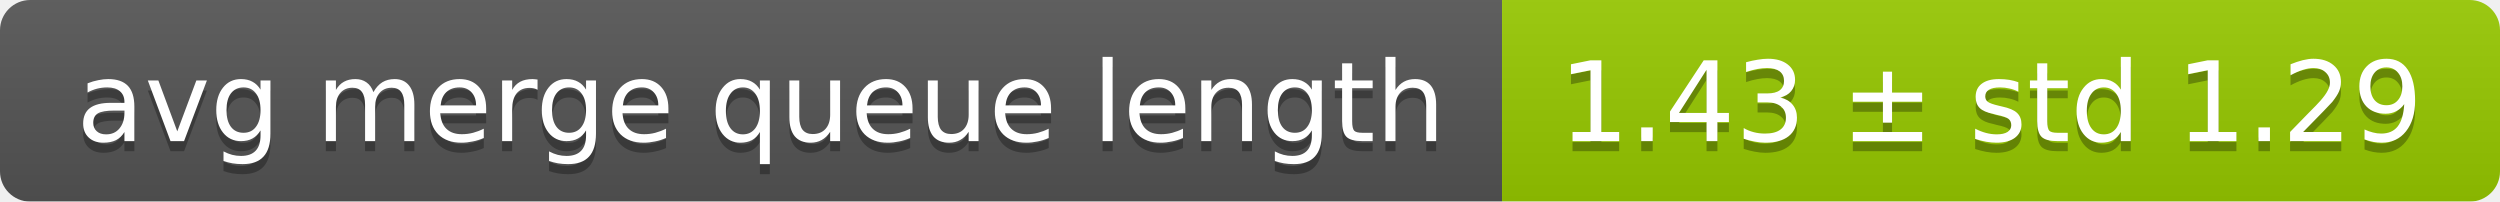
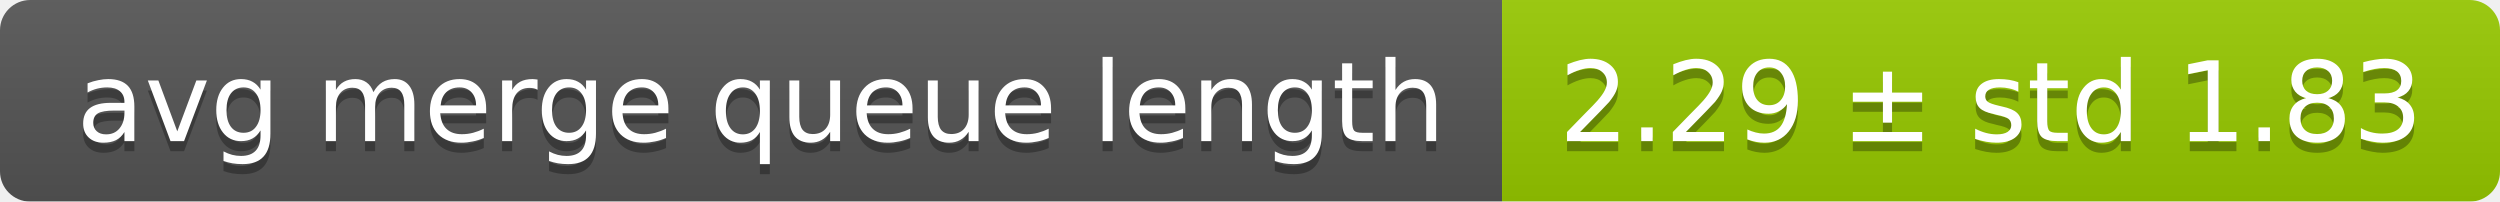
<svg xmlns="http://www.w3.org/2000/svg" width="248" height="20">
  <linearGradient id="smooth" x2="0" y2="100%">
    <stop offset="0" stop-color="#bbb" stop-opacity=".1" />
    <stop offset="1" stop-opacity=".1" />
  </linearGradient>
  <mask id="round">
    <rect width="248" height="20" rx="3" fill="#fff" />
  </mask>
  <g mask="url(#round)">
    <rect width="149" height="20" fill="#555" />
    <rect x="149" width="99" height="20" fill="#97ca00" />
    <rect width="248" height="20" fill="url(#smooth)" />
  </g>
  <g fill="#fff" text-anchor="middle" font-family="DejaVu Sans,Verdana,Geneva,sans-serif" font-size="11">
    <text x="75.5" y="15" fill="#010101" fill-opacity=".3">avg merge queue length</text>
    <text x="75.5" y="14">avg merge queue length</text>
-     <text x="197.5" y="15" fill="#010101" fill-opacity=".3">1.43 ± std 1.29</text>
-     <text x="197.5" y="14">1.43 ± std 1.29</text>
+     <text x="197.5" y="15" fill="#010101" fill-opacity=".3">2.29 ± std 1.83</text>
+     <text x="197.5" y="14">2.29 ± std 1.83</text>
  </g>
</svg>
